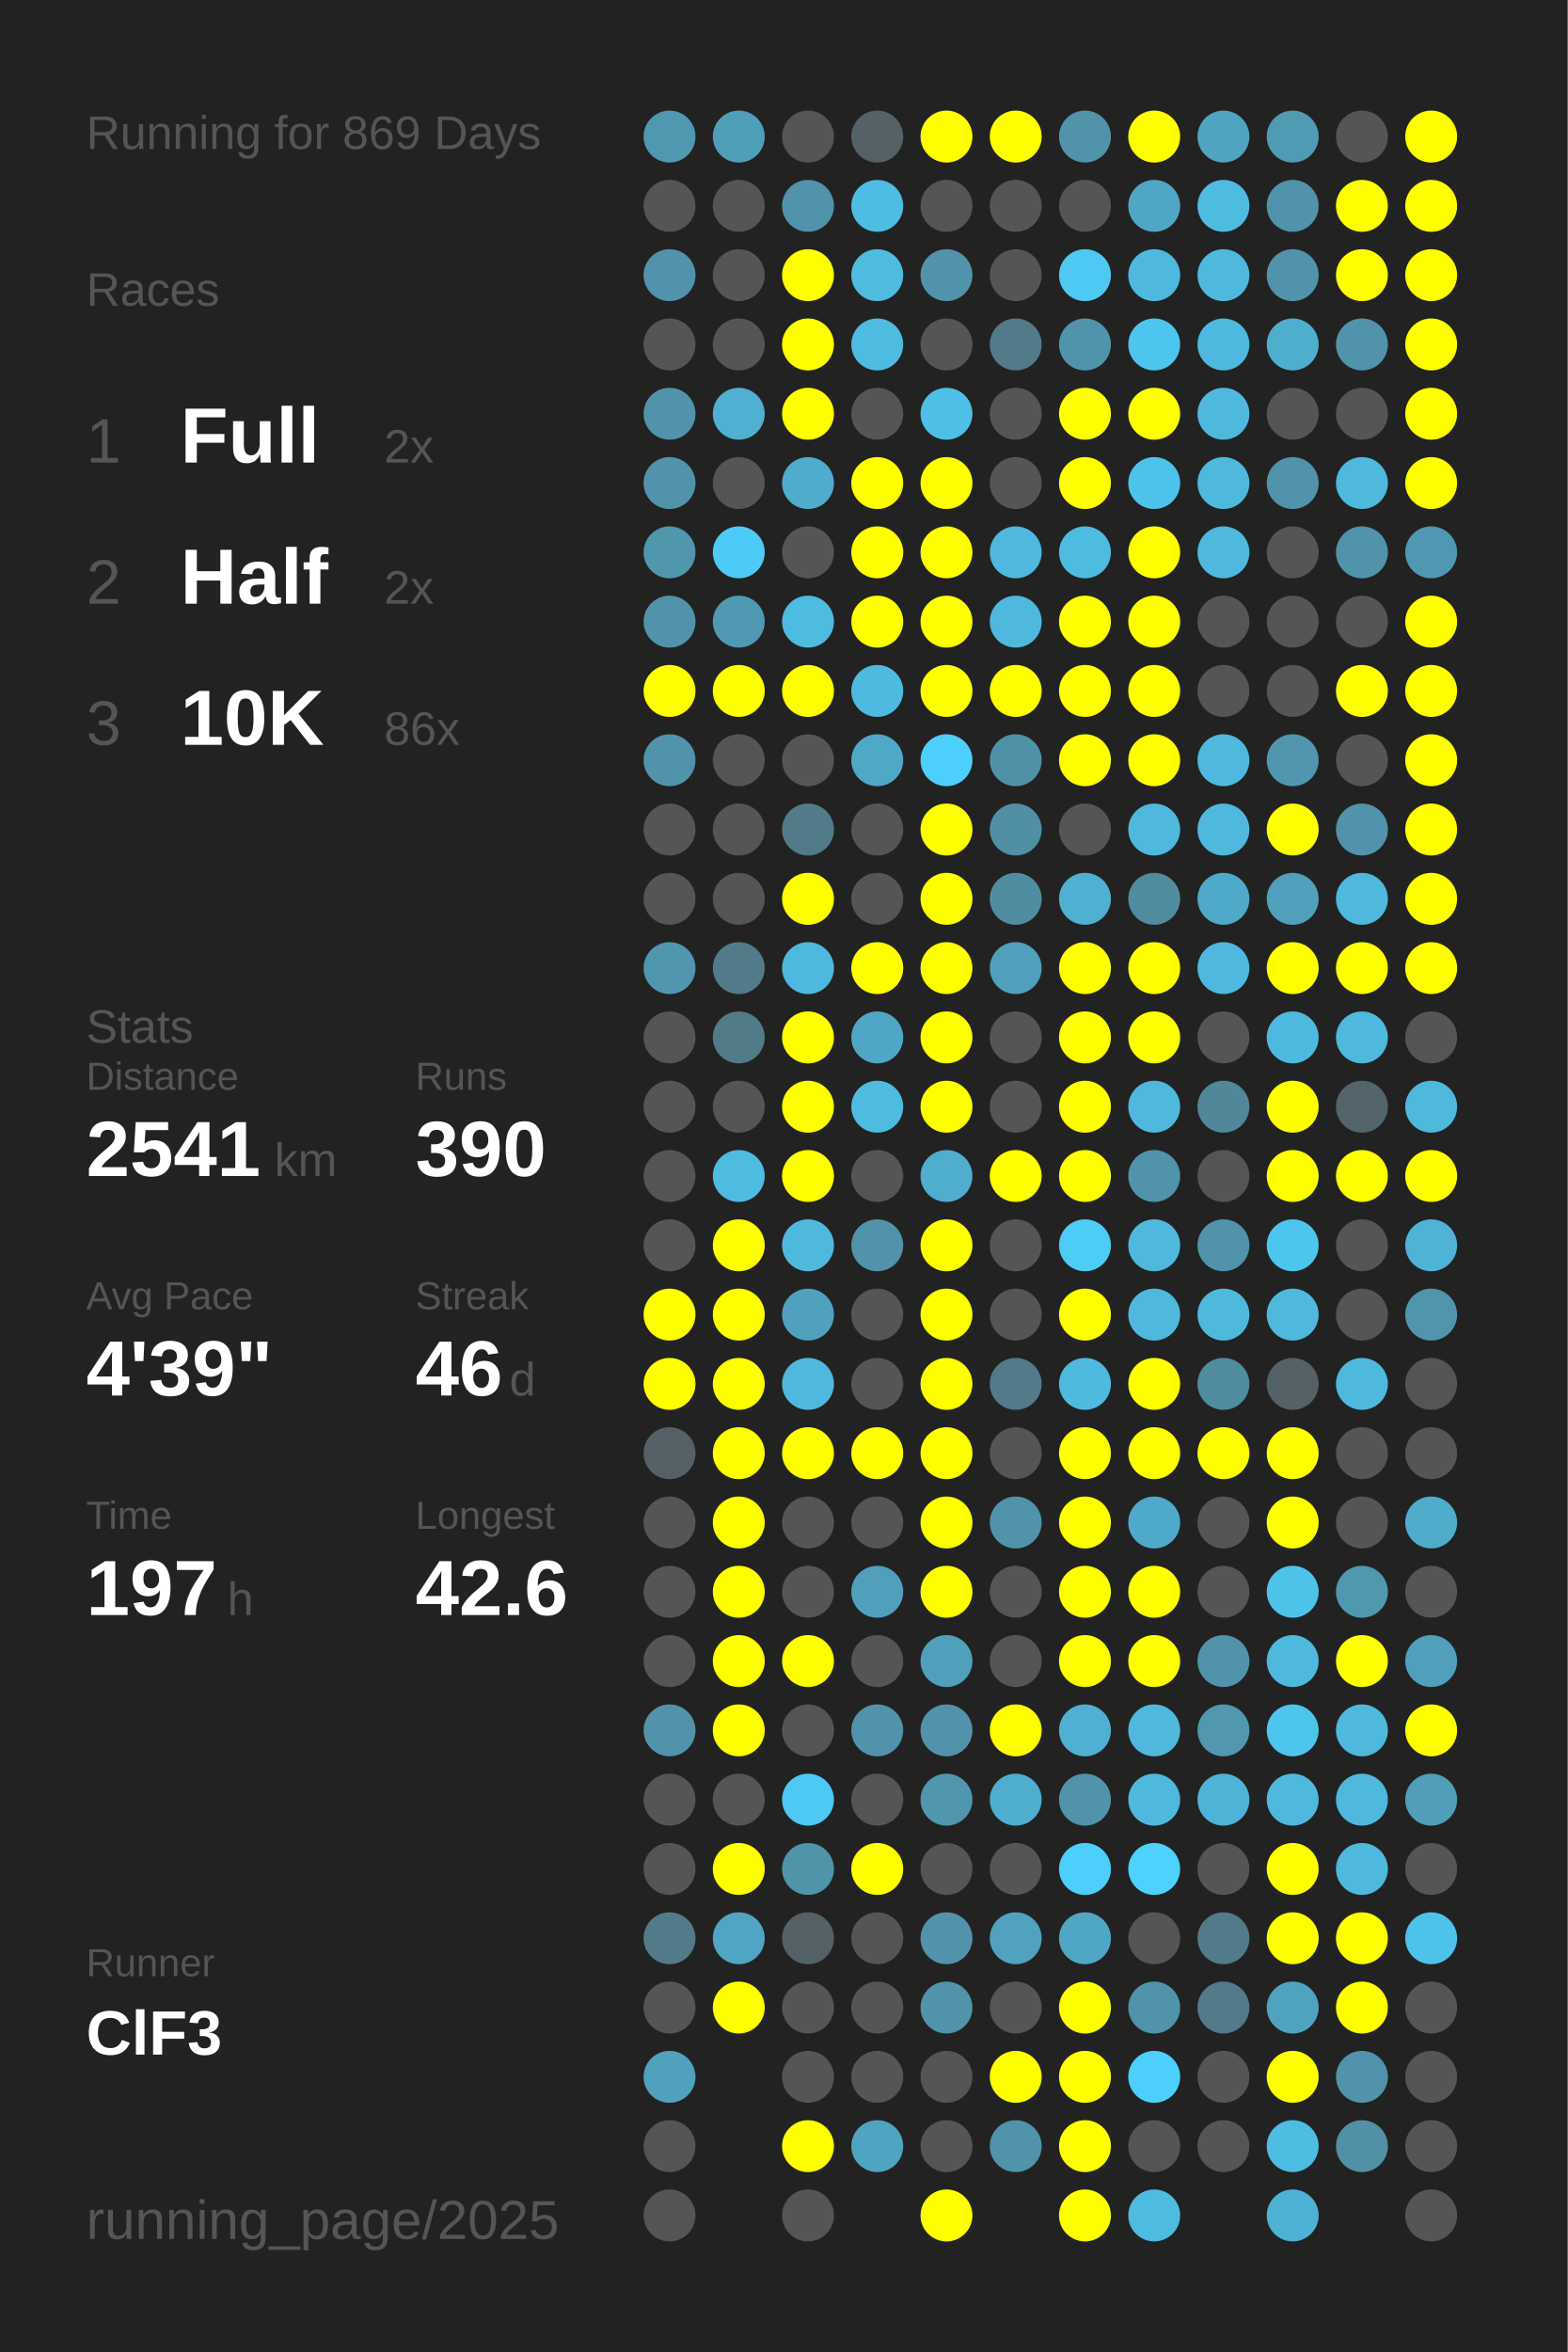
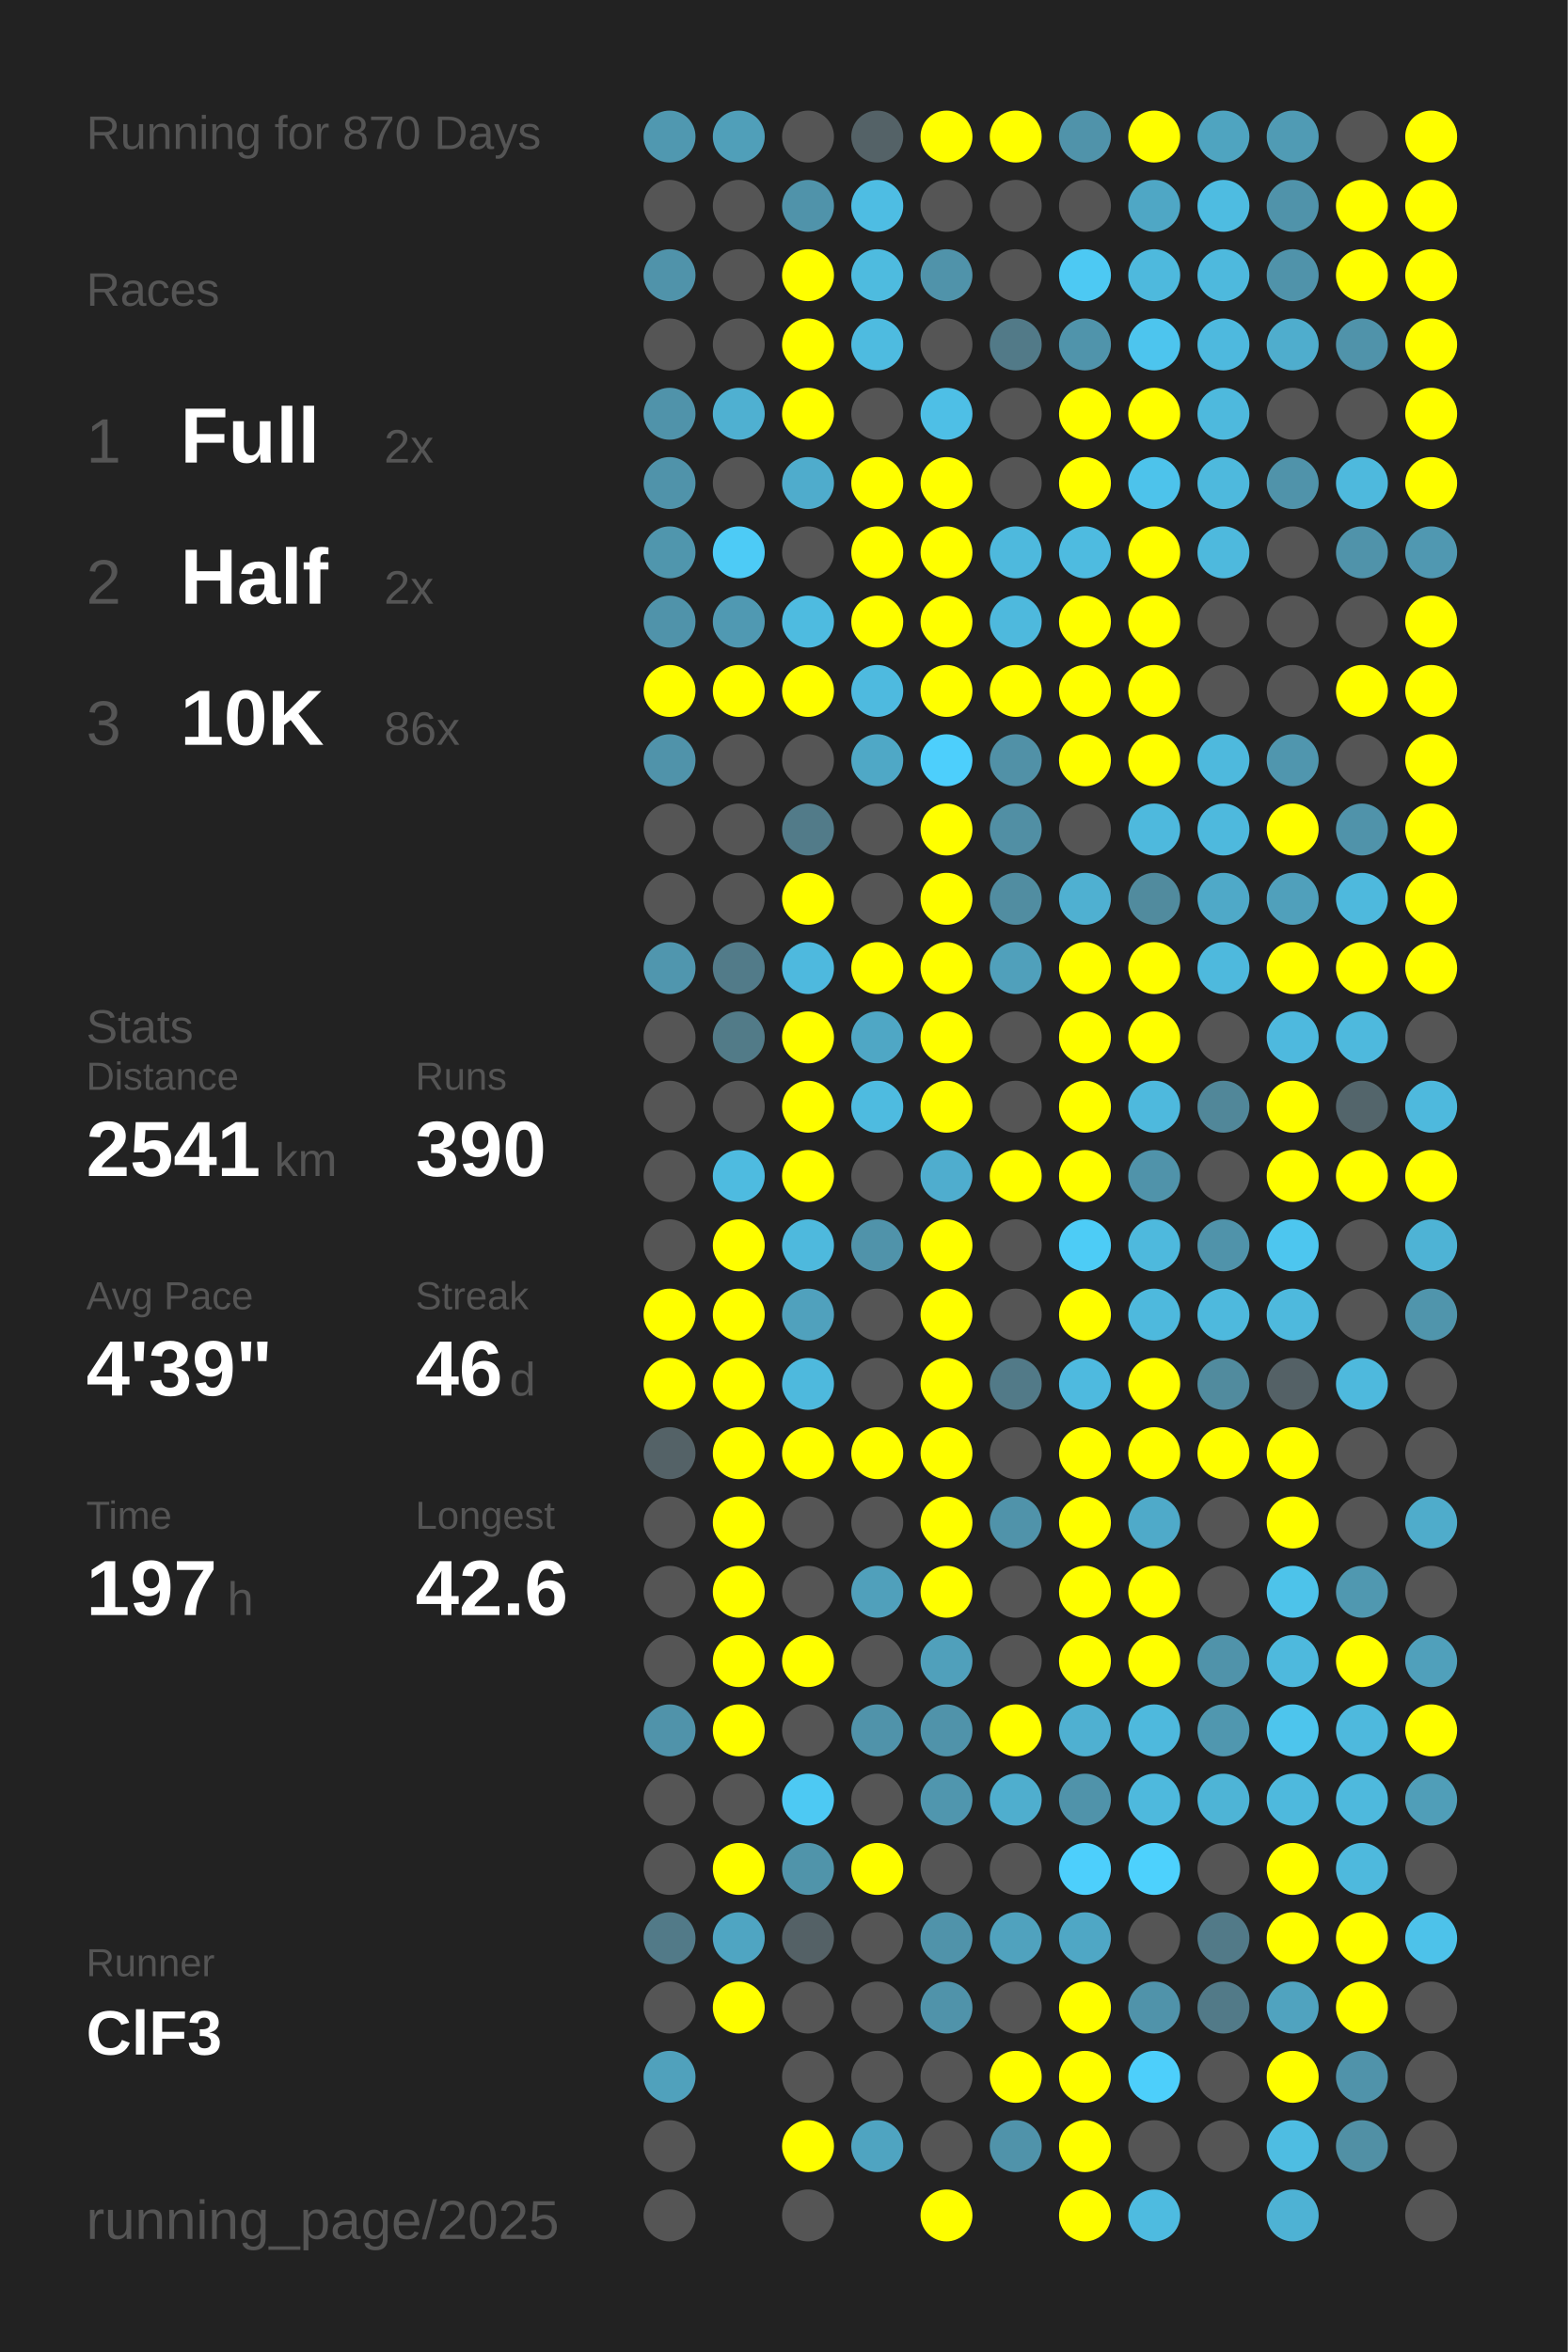
<svg xmlns="http://www.w3.org/2000/svg" baseProfile="full" height="300mm" version="1.1" viewBox="0,0,200,300" width="200mm">
  <defs />
  <rect fill="#222222" height="300" width="200" x="0" y="0" />
-   <text fill="#555555" style="font-size:6px; font-family:Arial;" x="11" y="19">Running for 869 Days</text>
+   <text fill="#555555" style="font-size:6px; font-family:Arial;" x="11" y="19">Running for 870 Days</text>
  <text fill="#555555" style="font-size:6px; font-family:Arial;" x="11" y="39">Races</text>
  <text fill="#555555" style="font-size:8px; font-family:Arial;" x="11" y="59">1</text>
  <text fill="#FFFFFF" style="font-size:10px; font-family:Arial; font-weight:bold;" x="23" y="59">Full</text>
  <text fill="#555555" style="font-size:6px; font-family:Arial;" x="49" y="59">2x</text>
  <text fill="#555555" style="font-size:8px; font-family:Arial;" x="11" y="77">2</text>
  <text fill="#FFFFFF" style="font-size:10px; font-family:Arial; font-weight:bold;" x="23" y="77">Half</text>
  <text fill="#555555" style="font-size:6px; font-family:Arial;" x="49" y="77">2x</text>
  <text fill="#555555" style="font-size:8px; font-family:Arial;" x="11" y="95">3</text>
  <text fill="#FFFFFF" style="font-size:10px; font-family:Arial; font-weight:bold;" x="23" y="95">10K</text>
  <text fill="#555555" style="font-size:6px; font-family:Arial;" x="49" y="95">86x</text>
  <text fill="#555555" style="font-size:6px; font-family:Arial;" x="11" y="133">Stats</text>
  <text fill="#555555" style="font-size:5px; font-family:Arial;" x="11" y="139">Distance</text>
  <text fill="#FFFFFF" style="font-size:10px; font-family:Arial; font-weight:bold;" x="11" y="150">2541</text>
  <text fill="#555555" style="font-size:6px; font-family:Arial;" x="35" y="150">km</text>
  <text fill="#555555" style="font-size:5px; font-family:Arial;" x="53" y="139">Runs</text>
  <text fill="#FFFFFF" style="font-size:10px; font-family:Arial; font-weight:bold;" x="53" y="150">390</text>
  <text fill="#555555" style="font-size:5px; font-family:Arial;" x="11" y="167">Avg Pace</text>
  <text fill="#FFFFFF" style="font-size:10px; font-family:Arial; font-weight:bold;" x="11" y="178">4'39"</text>
  <text fill="#555555" style="font-size:5px; font-family:Arial;" x="53" y="167">Streak</text>
  <text fill="#FFFFFF" style="font-size:10px; font-family:Arial; font-weight:bold;" x="53" y="178">46</text>
  <text fill="#555555" style="font-size:6px; font-family:Arial;" x="65" y="178">d</text>
  <text fill="#555555" style="font-size:5px; font-family:Arial;" x="11" y="195">Time</text>
  <text fill="#FFFFFF" style="font-size:10px; font-family:Arial; font-weight:bold;" x="11" y="206">197</text>
  <text fill="#555555" style="font-size:6px; font-family:Arial;" x="29" y="206">h</text>
  <text fill="#555555" style="font-size:5px; font-family:Arial;" x="53" y="195">Longest</text>
  <text fill="#FFFFFF" style="font-size:10px; font-family:Arial; font-weight:bold;" x="53" y="206">42.6</text>
  <text fill="#555555" style="font-size:5px; font-family:Arial;" x="11" y="252.065">Runner</text>
  <text fill="#FFFFFF" style="font-size:8px; font-family:Arial; font-weight:bold;" x="11" y="262.065">ClF3</text>
  <text fill="#555555" style="font-size:7px; font-family:Arial;" x="11" y="285.581">running_page/2025</text>
  <circle cx="85.417" cy="17.419" fill="#5098b0" r="3.312" />
  <circle cx="85.417" cy="26.258" fill="#555555" r="3.312" />
  <circle cx="85.417" cy="35.097" fill="#5093aa" r="3.312" />
  <circle cx="85.417" cy="43.935" fill="#555555" r="3.312" />
  <circle cx="85.417" cy="52.774" fill="#5093aa" r="3.312" />
  <circle cx="85.417" cy="61.613" fill="#5093aa" r="3.312" />
  <circle cx="85.417" cy="70.452" fill="#5096ad" r="3.312" />
  <circle cx="85.417" cy="79.29" fill="#5093aa" r="3.312" />
  <circle cx="85.417" cy="88.129" fill="#FFFF00" r="3.312" />
  <circle cx="85.417" cy="96.968" fill="#5093aa" r="3.312" />
  <circle cx="85.417" cy="105.806" fill="#555555" r="3.312" />
  <circle cx="85.417" cy="114.645" fill="#555555" r="3.312" />
  <circle cx="85.417" cy="123.484" fill="#5096ae" r="3.312" />
  <circle cx="85.417" cy="132.323" fill="#555555" r="3.312" />
  <circle cx="85.417" cy="141.161" fill="#555555" r="3.312" />
  <circle cx="85.417" cy="150" fill="#555555" r="3.312" />
  <circle cx="85.417" cy="158.839" fill="#555555" r="3.312" />
  <circle cx="85.417" cy="167.677" fill="#FFFF00" r="3.312" />
  <circle cx="85.417" cy="176.516" fill="#FFFF00" r="3.312" />
  <circle cx="85.417" cy="185.355" fill="#546267" r="3.312" />
  <circle cx="85.417" cy="194.194" fill="#555555" r="3.312" />
  <circle cx="85.417" cy="203.032" fill="#555555" r="3.312" />
  <circle cx="85.417" cy="211.871" fill="#555555" r="3.312" />
  <circle cx="85.417" cy="220.71" fill="#5093aa" r="3.312" />
  <circle cx="85.417" cy="229.548" fill="#555555" r="3.312" />
  <circle cx="85.417" cy="238.387" fill="#555555" r="3.312" />
  <circle cx="85.417" cy="247.226" fill="#527a88" r="3.312" />
  <circle cx="85.417" cy="256.065" fill="#555555" r="3.312" />
  <circle cx="85.417" cy="264.903" fill="#50a1bc" r="3.312" />
  <circle cx="85.417" cy="273.742" fill="#555555" r="3.312" />
  <circle cx="85.417" cy="282.581" fill="#555555" r="3.312" />
  <circle cx="94.25" cy="17.419" fill="#509fb9" r="3.312" />
  <circle cx="94.25" cy="26.258" fill="#555555" r="3.312" />
  <circle cx="94.25" cy="35.097" fill="#555555" r="3.312" />
  <circle cx="94.25" cy="43.935" fill="#555555" r="3.312" />
  <circle cx="94.25" cy="52.774" fill="#4fb0d1" r="3.312" />
  <circle cx="94.25" cy="61.613" fill="#555555" r="3.312" />
  <circle cx="94.25" cy="70.452" fill="#4dcbf6" r="3.312" />
  <circle cx="94.25" cy="79.29" fill="#5099b2" r="3.312" />
  <circle cx="94.25" cy="88.129" fill="#FFFF00" r="3.312" />
  <circle cx="94.25" cy="96.968" fill="#555555" r="3.312" />
  <circle cx="94.25" cy="105.806" fill="#555555" r="3.312" />
  <circle cx="94.25" cy="114.645" fill="#555555" r="3.312" />
  <circle cx="94.25" cy="123.484" fill="#527b89" r="3.312" />
  <circle cx="94.25" cy="132.323" fill="#527b88" r="3.312" />
  <circle cx="94.25" cy="141.161" fill="#555555" r="3.312" />
  <circle cx="94.25" cy="150" fill="#4ebbe0" r="3.312" />
  <circle cx="94.25" cy="158.839" fill="#FFFF00" r="3.312" />
  <circle cx="94.25" cy="167.677" fill="#FFFF00" r="3.312" />
  <circle cx="94.25" cy="176.516" fill="#FFFF00" r="3.312" />
  <circle cx="94.25" cy="185.355" fill="#FFFF00" r="3.312" />
  <circle cx="94.25" cy="194.194" fill="#FFFF00" r="3.312" />
  <circle cx="94.25" cy="203.032" fill="#FFFF00" r="3.312" />
  <circle cx="94.25" cy="211.871" fill="#FFFF00" r="3.312" />
  <circle cx="94.25" cy="220.71" fill="#FFFF00" r="3.312" />
  <circle cx="94.25" cy="229.548" fill="#555555" r="3.312" />
  <circle cx="94.25" cy="238.387" fill="#FFFF00" r="3.312" />
  <circle cx="94.25" cy="247.226" fill="#4fa5c2" r="3.312" />
  <circle cx="94.25" cy="256.065" fill="#FFFF00" r="3.312" />
  <circle cx="103.083" cy="17.419" fill="#555555" r="3.312" />
  <circle cx="103.083" cy="26.258" fill="#5093aa" r="3.312" />
  <circle cx="103.083" cy="35.097" fill="#FFFF00" r="3.312" />
  <circle cx="103.083" cy="43.935" fill="#FFFF00" r="3.312" />
  <circle cx="103.083" cy="52.774" fill="#FFFF00" r="3.312" />
  <circle cx="103.083" cy="61.613" fill="#4faccc" r="3.312" />
  <circle cx="103.083" cy="70.452" fill="#555555" r="3.312" />
  <circle cx="103.083" cy="79.29" fill="#4ebbe0" r="3.312" />
  <circle cx="103.083" cy="88.129" fill="#FFFF00" r="3.312" />
  <circle cx="103.083" cy="96.968" fill="#555555" r="3.312" />
  <circle cx="103.083" cy="105.806" fill="#527b89" r="3.312" />
  <circle cx="103.083" cy="114.645" fill="#FFFF00" r="3.312" />
  <circle cx="103.083" cy="123.484" fill="#4eb9de" r="3.312" />
  <circle cx="103.083" cy="132.323" fill="#FFFF00" r="3.312" />
  <circle cx="103.083" cy="141.161" fill="#FFFF00" r="3.312" />
  <circle cx="103.083" cy="150" fill="#FFFF00" r="3.312" />
  <circle cx="103.083" cy="158.839" fill="#4eb9dd" r="3.312" />
  <circle cx="103.083" cy="167.677" fill="#50a1bd" r="3.312" />
  <circle cx="103.083" cy="176.516" fill="#4eb9dd" r="3.312" />
  <circle cx="103.083" cy="185.355" fill="#FFFF00" r="3.312" />
  <circle cx="103.083" cy="194.194" fill="#555555" r="3.312" />
  <circle cx="103.083" cy="203.032" fill="#555555" r="3.312" />
  <circle cx="103.083" cy="211.871" fill="#FFFF00" r="3.312" />
  <circle cx="103.083" cy="220.71" fill="#555555" r="3.312" />
  <circle cx="103.083" cy="229.548" fill="#4dc9f3" r="3.312" />
  <circle cx="103.083" cy="238.387" fill="#5094aa" r="3.312" />
  <circle cx="103.083" cy="247.226" fill="#546166" r="3.312" />
  <circle cx="103.083" cy="256.065" fill="#555555" r="3.312" />
  <circle cx="103.083" cy="264.903" fill="#555555" r="3.312" />
  <circle cx="103.083" cy="273.742" fill="#FFFF00" r="3.312" />
  <circle cx="103.083" cy="282.581" fill="#555555" r="3.312" />
  <circle cx="111.917" cy="17.419" fill="#546267" r="3.312" />
  <circle cx="111.917" cy="26.258" fill="#4ebde3" r="3.312" />
  <circle cx="111.917" cy="35.097" fill="#4ebbdf" r="3.312" />
  <circle cx="111.917" cy="43.935" fill="#4ebbe0" r="3.312" />
  <circle cx="111.917" cy="52.774" fill="#555555" r="3.312" />
  <circle cx="111.917" cy="61.613" fill="#FFFF00" r="3.312" />
  <circle cx="111.917" cy="70.452" fill="#FFFF00" r="3.312" />
  <circle cx="111.917" cy="79.29" fill="#FFFF00" r="3.312" />
  <circle cx="111.917" cy="88.129" fill="#4ebadf" r="3.312" />
  <circle cx="111.917" cy="96.968" fill="#4fa8c6" r="3.312" />
  <circle cx="111.917" cy="105.806" fill="#555555" r="3.312" />
  <circle cx="111.917" cy="114.645" fill="#555555" r="3.312" />
  <circle cx="111.917" cy="123.484" fill="#FFFF00" r="3.312" />
  <circle cx="111.917" cy="132.323" fill="#4fa7c5" r="3.312" />
  <circle cx="111.917" cy="141.161" fill="#4ebbe0" r="3.312" />
  <circle cx="111.917" cy="150" fill="#555555" r="3.312" />
  <circle cx="111.917" cy="158.839" fill="#5093aa" r="3.312" />
  <circle cx="111.917" cy="167.677" fill="#555555" r="3.312" />
  <circle cx="111.917" cy="176.516" fill="#555555" r="3.312" />
  <circle cx="111.917" cy="185.355" fill="#FFFF00" r="3.312" />
  <circle cx="111.917" cy="194.194" fill="#555555" r="3.312" />
  <circle cx="111.917" cy="203.032" fill="#50a0bb" r="3.312" />
  <circle cx="111.917" cy="211.871" fill="#555555" r="3.312" />
  <circle cx="111.917" cy="220.71" fill="#5093aa" r="3.312" />
  <circle cx="111.917" cy="229.548" fill="#555555" r="3.312" />
  <circle cx="111.917" cy="238.387" fill="#FFFF00" r="3.312" />
  <circle cx="111.917" cy="247.226" fill="#555555" r="3.312" />
  <circle cx="111.917" cy="256.065" fill="#555555" r="3.312" />
  <circle cx="111.917" cy="264.903" fill="#555555" r="3.312" />
  <circle cx="111.917" cy="273.742" fill="#4fa4c1" r="3.312" />
  <circle cx="120.75" cy="17.419" fill="#FFFF00" r="3.312" />
  <circle cx="120.75" cy="26.258" fill="#555555" r="3.312" />
  <circle cx="120.75" cy="35.097" fill="#5093aa" r="3.312" />
  <circle cx="120.75" cy="43.935" fill="#555555" r="3.312" />
  <circle cx="120.75" cy="52.774" fill="#4ebfe6" r="3.312" />
  <circle cx="120.75" cy="61.613" fill="#FFFF00" r="3.312" />
  <circle cx="120.75" cy="70.452" fill="#FFFF00" r="3.312" />
  <circle cx="120.75" cy="79.29" fill="#FFFF00" r="3.312" />
  <circle cx="120.75" cy="88.129" fill="#FFFF00" r="3.312" />
  <circle cx="120.75" cy="96.968" fill="#4dcffc" r="3.312" />
  <circle cx="120.75" cy="105.806" fill="#FFFF00" r="3.312" />
  <circle cx="120.75" cy="114.645" fill="#FFFF00" r="3.312" />
  <circle cx="120.75" cy="123.484" fill="#FFFF00" r="3.312" />
  <circle cx="120.75" cy="132.323" fill="#FFFF00" r="3.312" />
  <circle cx="120.75" cy="141.161" fill="#FFFF00" r="3.312" />
  <circle cx="120.75" cy="150" fill="#4fadce" r="3.312" />
  <circle cx="120.75" cy="158.839" fill="#FFFF00" r="3.312" />
  <circle cx="120.75" cy="167.677" fill="#FFFF00" r="3.312" />
  <circle cx="120.75" cy="176.516" fill="#FFFF00" r="3.312" />
  <circle cx="120.75" cy="185.355" fill="#FFFF00" r="3.312" />
  <circle cx="120.75" cy="194.194" fill="#FFFF00" r="3.312" />
  <circle cx="120.75" cy="203.032" fill="#FFFF00" r="3.312" />
  <circle cx="120.75" cy="211.871" fill="#50a0bb" r="3.312" />
  <circle cx="120.75" cy="220.71" fill="#5093aa" r="3.312" />
  <circle cx="120.75" cy="229.548" fill="#5096ae" r="3.312" />
  <circle cx="120.75" cy="238.387" fill="#555555" r="3.312" />
  <circle cx="120.75" cy="247.226" fill="#5093aa" r="3.312" />
  <circle cx="120.75" cy="256.065" fill="#5093aa" r="3.312" />
  <circle cx="120.75" cy="264.903" fill="#555555" r="3.312" />
  <circle cx="120.75" cy="273.742" fill="#555555" r="3.312" />
  <circle cx="120.75" cy="282.581" fill="#FFFF00" r="3.312" />
  <circle cx="129.583" cy="17.419" fill="#FFFF00" r="3.312" />
  <circle cx="129.583" cy="26.258" fill="#555555" r="3.312" />
  <circle cx="129.583" cy="35.097" fill="#555555" r="3.312" />
  <circle cx="129.583" cy="43.935" fill="#527a88" r="3.312" />
  <circle cx="129.583" cy="52.774" fill="#555555" r="3.312" />
  <circle cx="129.583" cy="61.613" fill="#555555" r="3.312" />
  <circle cx="129.583" cy="70.452" fill="#4eb9dd" r="3.312" />
  <circle cx="129.583" cy="79.29" fill="#4eb9dd" r="3.312" />
  <circle cx="129.583" cy="88.129" fill="#FFFF00" r="3.312" />
  <circle cx="129.583" cy="96.968" fill="#5191a7" r="3.312" />
  <circle cx="129.583" cy="105.806" fill="#518fa4" r="3.312" />
  <circle cx="129.583" cy="114.645" fill="#518da1" r="3.312" />
  <circle cx="129.583" cy="123.484" fill="#50a0bb" r="3.312" />
  <circle cx="129.583" cy="132.323" fill="#555555" r="3.312" />
  <circle cx="129.583" cy="141.161" fill="#555555" r="3.312" />
  <circle cx="129.583" cy="150" fill="#FFFF00" r="3.312" />
  <circle cx="129.583" cy="158.839" fill="#555555" r="3.312" />
  <circle cx="129.583" cy="167.677" fill="#555555" r="3.312" />
  <circle cx="129.583" cy="176.516" fill="#527a88" r="3.312" />
  <circle cx="129.583" cy="185.355" fill="#555555" r="3.312" />
  <circle cx="129.583" cy="194.194" fill="#5093aa" r="3.312" />
  <circle cx="129.583" cy="203.032" fill="#555555" r="3.312" />
  <circle cx="129.583" cy="211.871" fill="#555555" r="3.312" />
  <circle cx="129.583" cy="220.71" fill="#FFFF00" r="3.312" />
  <circle cx="129.583" cy="229.548" fill="#4faece" r="3.312" />
  <circle cx="129.583" cy="238.387" fill="#555555" r="3.312" />
  <circle cx="129.583" cy="247.226" fill="#50a2be" r="3.312" />
  <circle cx="129.583" cy="256.065" fill="#555555" r="3.312" />
  <circle cx="129.583" cy="264.903" fill="#FFFF00" r="3.312" />
  <circle cx="129.583" cy="273.742" fill="#5093aa" r="3.312" />
  <circle cx="138.417" cy="17.419" fill="#5093aa" r="3.312" />
  <circle cx="138.417" cy="26.258" fill="#555555" r="3.312" />
  <circle cx="138.417" cy="35.097" fill="#4dc9f3" r="3.312" />
  <circle cx="138.417" cy="43.935" fill="#5094ab" r="3.312" />
  <circle cx="138.417" cy="52.774" fill="#FFFF00" r="3.312" />
  <circle cx="138.417" cy="61.613" fill="#FFFF00" r="3.312" />
  <circle cx="138.417" cy="70.452" fill="#4ebbe0" r="3.312" />
  <circle cx="138.417" cy="79.29" fill="#FFFF00" r="3.312" />
  <circle cx="138.417" cy="88.129" fill="#FFFF00" r="3.312" />
  <circle cx="138.417" cy="96.968" fill="#FFFF00" r="3.312" />
  <circle cx="138.417" cy="105.806" fill="#555555" r="3.312" />
  <circle cx="138.417" cy="114.645" fill="#4fb0d1" r="3.312" />
  <circle cx="138.417" cy="123.484" fill="#FFFF00" r="3.312" />
  <circle cx="138.417" cy="132.323" fill="#FFFF00" r="3.312" />
  <circle cx="138.417" cy="141.161" fill="#FFFF00" r="3.312" />
  <circle cx="138.417" cy="150" fill="#FFFF00" r="3.312" />
  <circle cx="138.417" cy="158.839" fill="#4dccf6" r="3.312" />
  <circle cx="138.417" cy="167.677" fill="#FFFF00" r="3.312" />
  <circle cx="138.417" cy="176.516" fill="#4ebadf" r="3.312" />
  <circle cx="138.417" cy="185.355" fill="#FFFF00" r="3.312" />
  <circle cx="138.417" cy="194.194" fill="#FFFF00" r="3.312" />
  <circle cx="138.417" cy="203.032" fill="#FFFF00" r="3.312" />
  <circle cx="138.417" cy="211.871" fill="#FFFF00" r="3.312" />
  <circle cx="138.417" cy="220.71" fill="#4fb0d1" r="3.312" />
  <circle cx="138.417" cy="229.548" fill="#5093aa" r="3.312" />
  <circle cx="138.417" cy="238.387" fill="#4dcffc" r="3.312" />
  <circle cx="138.417" cy="247.226" fill="#4fa7c5" r="3.312" />
  <circle cx="138.417" cy="256.065" fill="#FFFF00" r="3.312" />
  <circle cx="138.417" cy="264.903" fill="#FFFF00" r="3.312" />
  <circle cx="138.417" cy="273.742" fill="#FFFF00" r="3.312" />
  <circle cx="138.417" cy="282.581" fill="#FFFF00" r="3.312" />
  <circle cx="147.25" cy="17.419" fill="#FFFF00" r="3.312" />
  <circle cx="147.25" cy="26.258" fill="#4fa7c5" r="3.312" />
  <circle cx="147.25" cy="35.097" fill="#4eb9dd" r="3.312" />
  <circle cx="147.25" cy="43.935" fill="#4dc5ee" r="3.312" />
  <circle cx="147.25" cy="52.774" fill="#FFFF00" r="3.312" />
  <circle cx="147.25" cy="61.613" fill="#4dc3eb" r="3.312" />
  <circle cx="147.25" cy="70.452" fill="#FFFF00" r="3.312" />
  <circle cx="147.25" cy="79.29" fill="#FFFF00" r="3.312" />
  <circle cx="147.25" cy="88.129" fill="#FFFF00" r="3.312" />
  <circle cx="147.25" cy="96.968" fill="#FFFF00" r="3.312" />
  <circle cx="147.25" cy="105.806" fill="#4eb9dd" r="3.312" />
  <circle cx="147.25" cy="114.645" fill="#518b9e" r="3.312" />
  <circle cx="147.25" cy="123.484" fill="#FFFF00" r="3.312" />
  <circle cx="147.25" cy="132.323" fill="#FFFF00" r="3.312" />
  <circle cx="147.25" cy="141.161" fill="#4eb9dd" r="3.312" />
  <circle cx="147.25" cy="150" fill="#5093aa" r="3.312" />
  <circle cx="147.25" cy="158.839" fill="#4eb9dd" r="3.312" />
  <circle cx="147.25" cy="167.677" fill="#4eb9dd" r="3.312" />
  <circle cx="147.25" cy="176.516" fill="#FFFF00" r="3.312" />
  <circle cx="147.25" cy="185.355" fill="#FFFF00" r="3.312" />
  <circle cx="147.25" cy="194.194" fill="#4faac9" r="3.312" />
  <circle cx="147.25" cy="203.032" fill="#FFFF00" r="3.312" />
  <circle cx="147.25" cy="211.871" fill="#FFFF00" r="3.312" />
  <circle cx="147.25" cy="220.71" fill="#4eb9dd" r="3.312" />
  <circle cx="147.25" cy="229.548" fill="#4eb9dd" r="3.312" />
  <circle cx="147.25" cy="238.387" fill="#4dd1fd" r="3.312" />
  <circle cx="147.25" cy="247.226" fill="#555555" r="3.312" />
  <circle cx="147.25" cy="256.065" fill="#5093aa" r="3.312" />
  <circle cx="147.25" cy="264.903" fill="#4dcffb" r="3.312" />
  <circle cx="147.25" cy="273.742" fill="#555555" r="3.312" />
  <circle cx="147.25" cy="282.581" fill="#4ebbe0" r="3.312" />
  <circle cx="156.083" cy="17.419" fill="#4fa4c0" r="3.312" />
  <circle cx="156.083" cy="26.258" fill="#4ebce1" r="3.312" />
  <circle cx="156.083" cy="35.097" fill="#4eb9dd" r="3.312" />
  <circle cx="156.083" cy="43.935" fill="#4eb9de" r="3.312" />
  <circle cx="156.083" cy="52.774" fill="#4eb9dd" r="3.312" />
  <circle cx="156.083" cy="61.613" fill="#4eb9dd" r="3.312" />
  <circle cx="156.083" cy="70.452" fill="#4eb9dd" r="3.312" />
  <circle cx="156.083" cy="79.29" fill="#555555" r="3.312" />
  <circle cx="156.083" cy="88.129" fill="#555555" r="3.312" />
  <circle cx="156.083" cy="96.968" fill="#4eb9dd" r="3.312" />
  <circle cx="156.083" cy="105.806" fill="#4eb9dd" r="3.312" />
  <circle cx="156.083" cy="114.645" fill="#4fa9c8" r="3.312" />
  <circle cx="156.083" cy="123.484" fill="#4eb9dd" r="3.312" />
  <circle cx="156.083" cy="132.323" fill="#555555" r="3.312" />
  <circle cx="156.083" cy="141.161" fill="#518799" r="3.312" />
  <circle cx="156.083" cy="150" fill="#555555" r="3.312" />
  <circle cx="156.083" cy="158.839" fill="#5093aa" r="3.312" />
  <circle cx="156.083" cy="167.677" fill="#4eb9dd" r="3.312" />
  <circle cx="156.083" cy="176.516" fill="#518b9e" r="3.312" />
  <circle cx="156.083" cy="185.355" fill="#FFFF00" r="3.312" />
  <circle cx="156.083" cy="194.194" fill="#555555" r="3.312" />
  <circle cx="156.083" cy="203.032" fill="#555555" r="3.312" />
  <circle cx="156.083" cy="211.871" fill="#5093aa" r="3.312" />
  <circle cx="156.083" cy="220.71" fill="#5097af" r="3.312" />
  <circle cx="156.083" cy="229.548" fill="#4eb4d6" r="3.312" />
  <circle cx="156.083" cy="238.387" fill="#555555" r="3.312" />
  <circle cx="156.083" cy="247.226" fill="#527a88" r="3.312" />
  <circle cx="156.083" cy="256.065" fill="#527a88" r="3.312" />
  <circle cx="156.083" cy="264.903" fill="#555555" r="3.312" />
  <circle cx="156.083" cy="273.742" fill="#555555" r="3.312" />
  <circle cx="164.917" cy="17.419" fill="#509bb4" r="3.312" />
  <circle cx="164.917" cy="26.258" fill="#5093aa" r="3.312" />
  <circle cx="164.917" cy="35.097" fill="#5093aa" r="3.312" />
  <circle cx="164.917" cy="43.935" fill="#4fadcd" r="3.312" />
  <circle cx="164.917" cy="52.774" fill="#555555" r="3.312" />
  <circle cx="164.917" cy="61.613" fill="#5093aa" r="3.312" />
  <circle cx="164.917" cy="70.452" fill="#555555" r="3.312" />
  <circle cx="164.917" cy="79.29" fill="#555555" r="3.312" />
  <circle cx="164.917" cy="88.129" fill="#555555" r="3.312" />
  <circle cx="164.917" cy="96.968" fill="#5096ae" r="3.312" />
  <circle cx="164.917" cy="105.806" fill="#FFFF00" r="3.312" />
  <circle cx="164.917" cy="114.645" fill="#50a0bb" r="3.312" />
  <circle cx="164.917" cy="123.484" fill="#FFFF00" r="3.312" />
  <circle cx="164.917" cy="132.323" fill="#4eb9de" r="3.312" />
  <circle cx="164.917" cy="141.161" fill="#FFFF00" r="3.312" />
  <circle cx="164.917" cy="150" fill="#FFFF00" r="3.312" />
  <circle cx="164.917" cy="158.839" fill="#4dc6ef" r="3.312" />
  <circle cx="164.917" cy="167.677" fill="#4eb9dd" r="3.312" />
  <circle cx="164.917" cy="176.516" fill="#546166" r="3.312" />
  <circle cx="164.917" cy="185.355" fill="#FFFF00" r="3.312" />
  <circle cx="164.917" cy="194.194" fill="#FFFF00" r="3.312" />
  <circle cx="164.917" cy="203.032" fill="#4dc3ea" r="3.312" />
  <circle cx="164.917" cy="211.871" fill="#4eb9dd" r="3.312" />
  <circle cx="164.917" cy="220.71" fill="#4dc5ed" r="3.312" />
  <circle cx="164.917" cy="229.548" fill="#4eb9dd" r="3.312" />
  <circle cx="164.917" cy="238.387" fill="#FFFF00" r="3.312" />
  <circle cx="164.917" cy="247.226" fill="#FFFF00" r="3.312" />
  <circle cx="164.917" cy="256.065" fill="#50a3bf" r="3.312" />
  <circle cx="164.917" cy="264.903" fill="#FFFF00" r="3.312" />
  <circle cx="164.917" cy="273.742" fill="#4ebde2" r="3.312" />
  <circle cx="164.917" cy="282.581" fill="#4eb2d4" r="3.312" />
  <circle cx="173.75" cy="17.419" fill="#555555" r="3.312" />
  <circle cx="173.75" cy="26.258" fill="#FFFF00" r="3.312" />
  <circle cx="173.75" cy="35.097" fill="#FFFF00" r="3.312" />
  <circle cx="173.75" cy="43.935" fill="#5093aa" r="3.312" />
  <circle cx="173.75" cy="52.774" fill="#555555" r="3.312" />
  <circle cx="173.75" cy="61.613" fill="#4eb9dd" r="3.312" />
  <circle cx="173.75" cy="70.452" fill="#5093aa" r="3.312" />
  <circle cx="173.75" cy="79.29" fill="#555555" r="3.312" />
  <circle cx="173.75" cy="88.129" fill="#FFFF00" r="3.312" />
  <circle cx="173.75" cy="96.968" fill="#555555" r="3.312" />
  <circle cx="173.75" cy="105.806" fill="#5093aa" r="3.312" />
  <circle cx="173.75" cy="114.645" fill="#4eb9dd" r="3.312" />
  <circle cx="173.75" cy="123.484" fill="#FFFF00" r="3.312" />
  <circle cx="173.75" cy="132.323" fill="#4eb9dd" r="3.312" />
  <circle cx="173.75" cy="141.161" fill="#53656b" r="3.312" />
  <circle cx="173.75" cy="150" fill="#FFFF00" r="3.312" />
  <circle cx="173.75" cy="158.839" fill="#555555" r="3.312" />
  <circle cx="173.75" cy="167.677" fill="#555555" r="3.312" />
  <circle cx="173.75" cy="176.516" fill="#4eb9dd" r="3.312" />
  <circle cx="173.75" cy="185.355" fill="#555555" r="3.312" />
  <circle cx="173.75" cy="194.194" fill="#555555" r="3.312" />
  <circle cx="173.75" cy="203.032" fill="#5098b0" r="3.312" />
  <circle cx="173.75" cy="211.871" fill="#FFFF00" r="3.312" />
  <circle cx="173.75" cy="220.71" fill="#4eb9dd" r="3.312" />
  <circle cx="173.75" cy="229.548" fill="#4eb9dd" r="3.312" />
  <circle cx="173.75" cy="238.387" fill="#4eb9dd" r="3.312" />
  <circle cx="173.75" cy="247.226" fill="#FFFF00" r="3.312" />
  <circle cx="173.75" cy="256.065" fill="#FFFF00" r="3.312" />
  <circle cx="173.75" cy="264.903" fill="#5093aa" r="3.312" />
  <circle cx="173.75" cy="273.742" fill="#5190a5" r="3.312" />
  <circle cx="182.583" cy="17.419" fill="#FFFF00" r="3.312" />
  <circle cx="182.583" cy="26.258" fill="#FFFF00" r="3.312" />
  <circle cx="182.583" cy="35.097" fill="#FFFF00" r="3.312" />
  <circle cx="182.583" cy="43.935" fill="#FFFF00" r="3.312" />
  <circle cx="182.583" cy="52.774" fill="#FFFF00" r="3.312" />
  <circle cx="182.583" cy="61.613" fill="#FFFF00" r="3.312" />
  <circle cx="182.583" cy="70.452" fill="#5098b1" r="3.312" />
  <circle cx="182.583" cy="79.29" fill="#FFFF00" r="3.312" />
  <circle cx="182.583" cy="88.129" fill="#FFFF00" r="3.312" />
  <circle cx="182.583" cy="96.968" fill="#FFFF00" r="3.312" />
  <circle cx="182.583" cy="105.806" fill="#FFFF00" r="3.312" />
  <circle cx="182.583" cy="114.645" fill="#FFFF00" r="3.312" />
  <circle cx="182.583" cy="123.484" fill="#FFFF00" r="3.312" />
  <circle cx="182.583" cy="132.323" fill="#555555" r="3.312" />
  <circle cx="182.583" cy="141.161" fill="#4eb9dd" r="3.312" />
  <circle cx="182.583" cy="150" fill="#FFFF00" r="3.312" />
  <circle cx="182.583" cy="158.839" fill="#4eb3d5" r="3.312" />
  <circle cx="182.583" cy="167.677" fill="#5095ac" r="3.312" />
  <circle cx="182.583" cy="176.516" fill="#555555" r="3.312" />
  <circle cx="182.583" cy="185.355" fill="#555555" r="3.312" />
  <circle cx="182.583" cy="194.194" fill="#4faccb" r="3.312" />
  <circle cx="182.583" cy="203.032" fill="#555555" r="3.312" />
  <circle cx="182.583" cy="211.871" fill="#50a0bb" r="3.312" />
  <circle cx="182.583" cy="220.71" fill="#FFFF00" r="3.312" />
  <circle cx="182.583" cy="229.548" fill="#509eb8" r="3.312" />
  <circle cx="182.583" cy="238.387" fill="#555555" r="3.312" />
  <circle cx="182.583" cy="247.226" fill="#4dc2ea" r="3.312" />
  <circle cx="182.583" cy="256.065" fill="#555555" r="3.312" />
  <circle cx="182.583" cy="264.903" fill="#555555" r="3.312" />
  <circle cx="182.583" cy="273.742" fill="#555555" r="3.312" />
  <circle cx="182.583" cy="282.581" fill="#555555" r="3.312" />
</svg>
